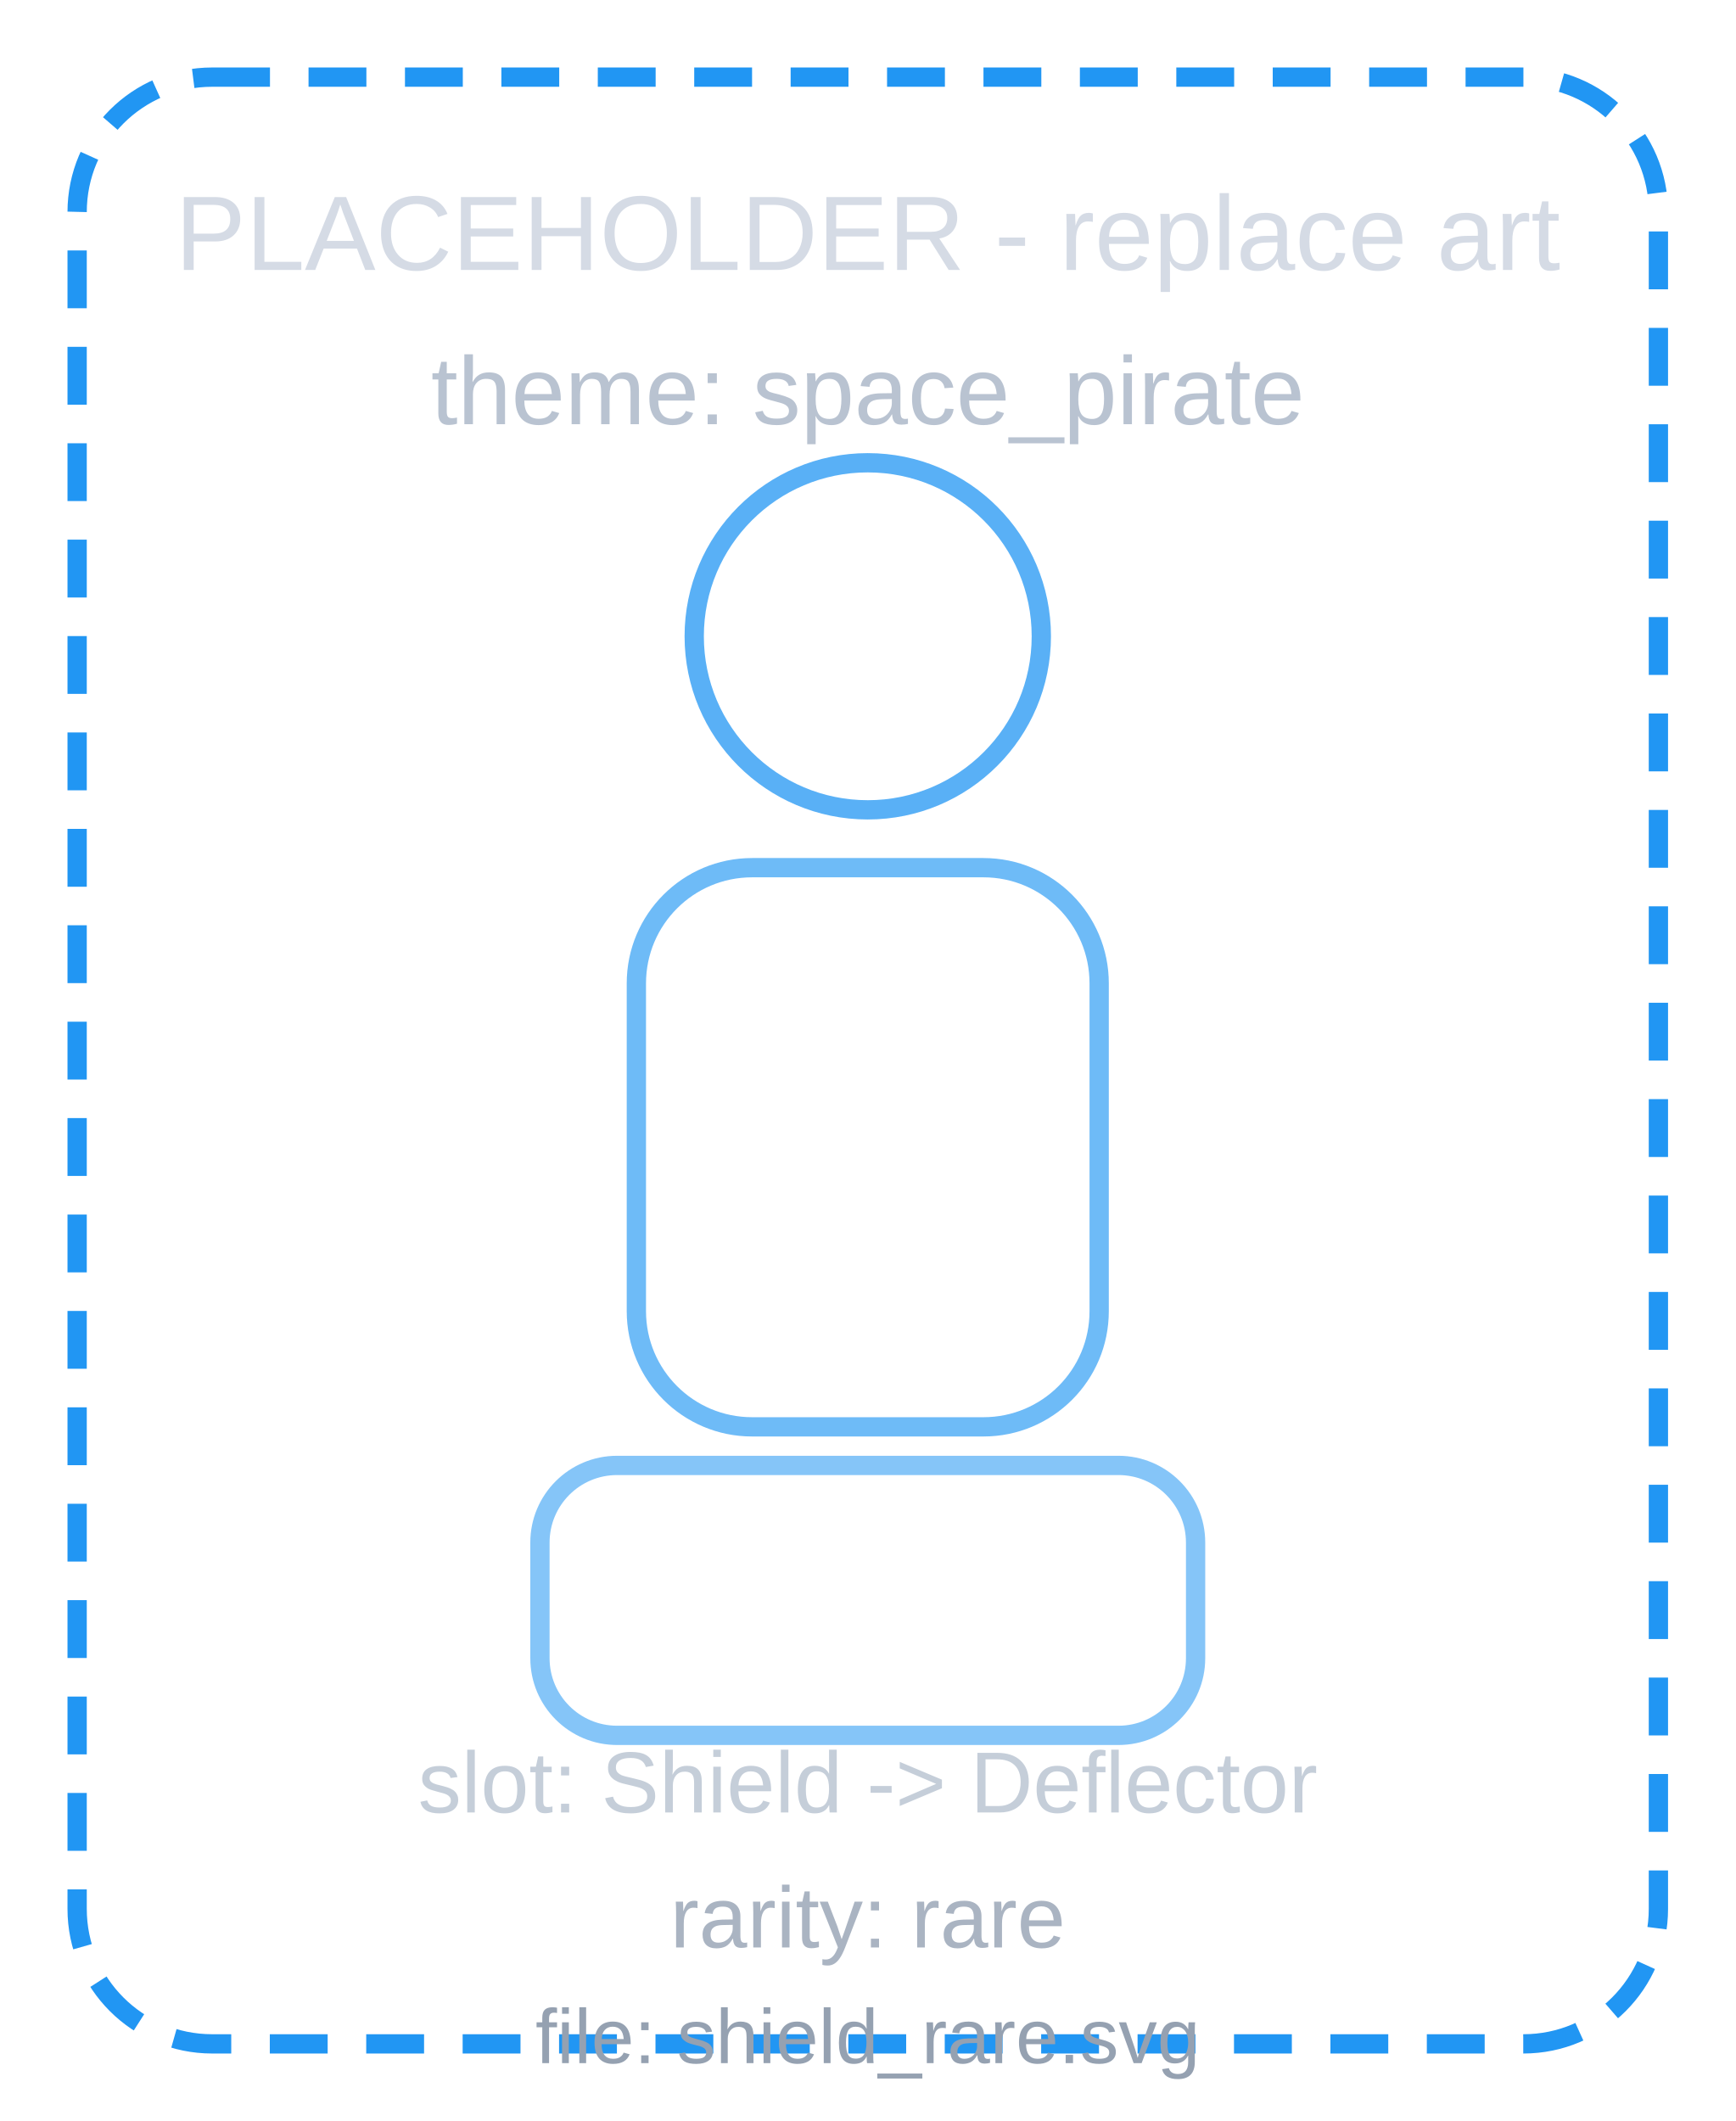
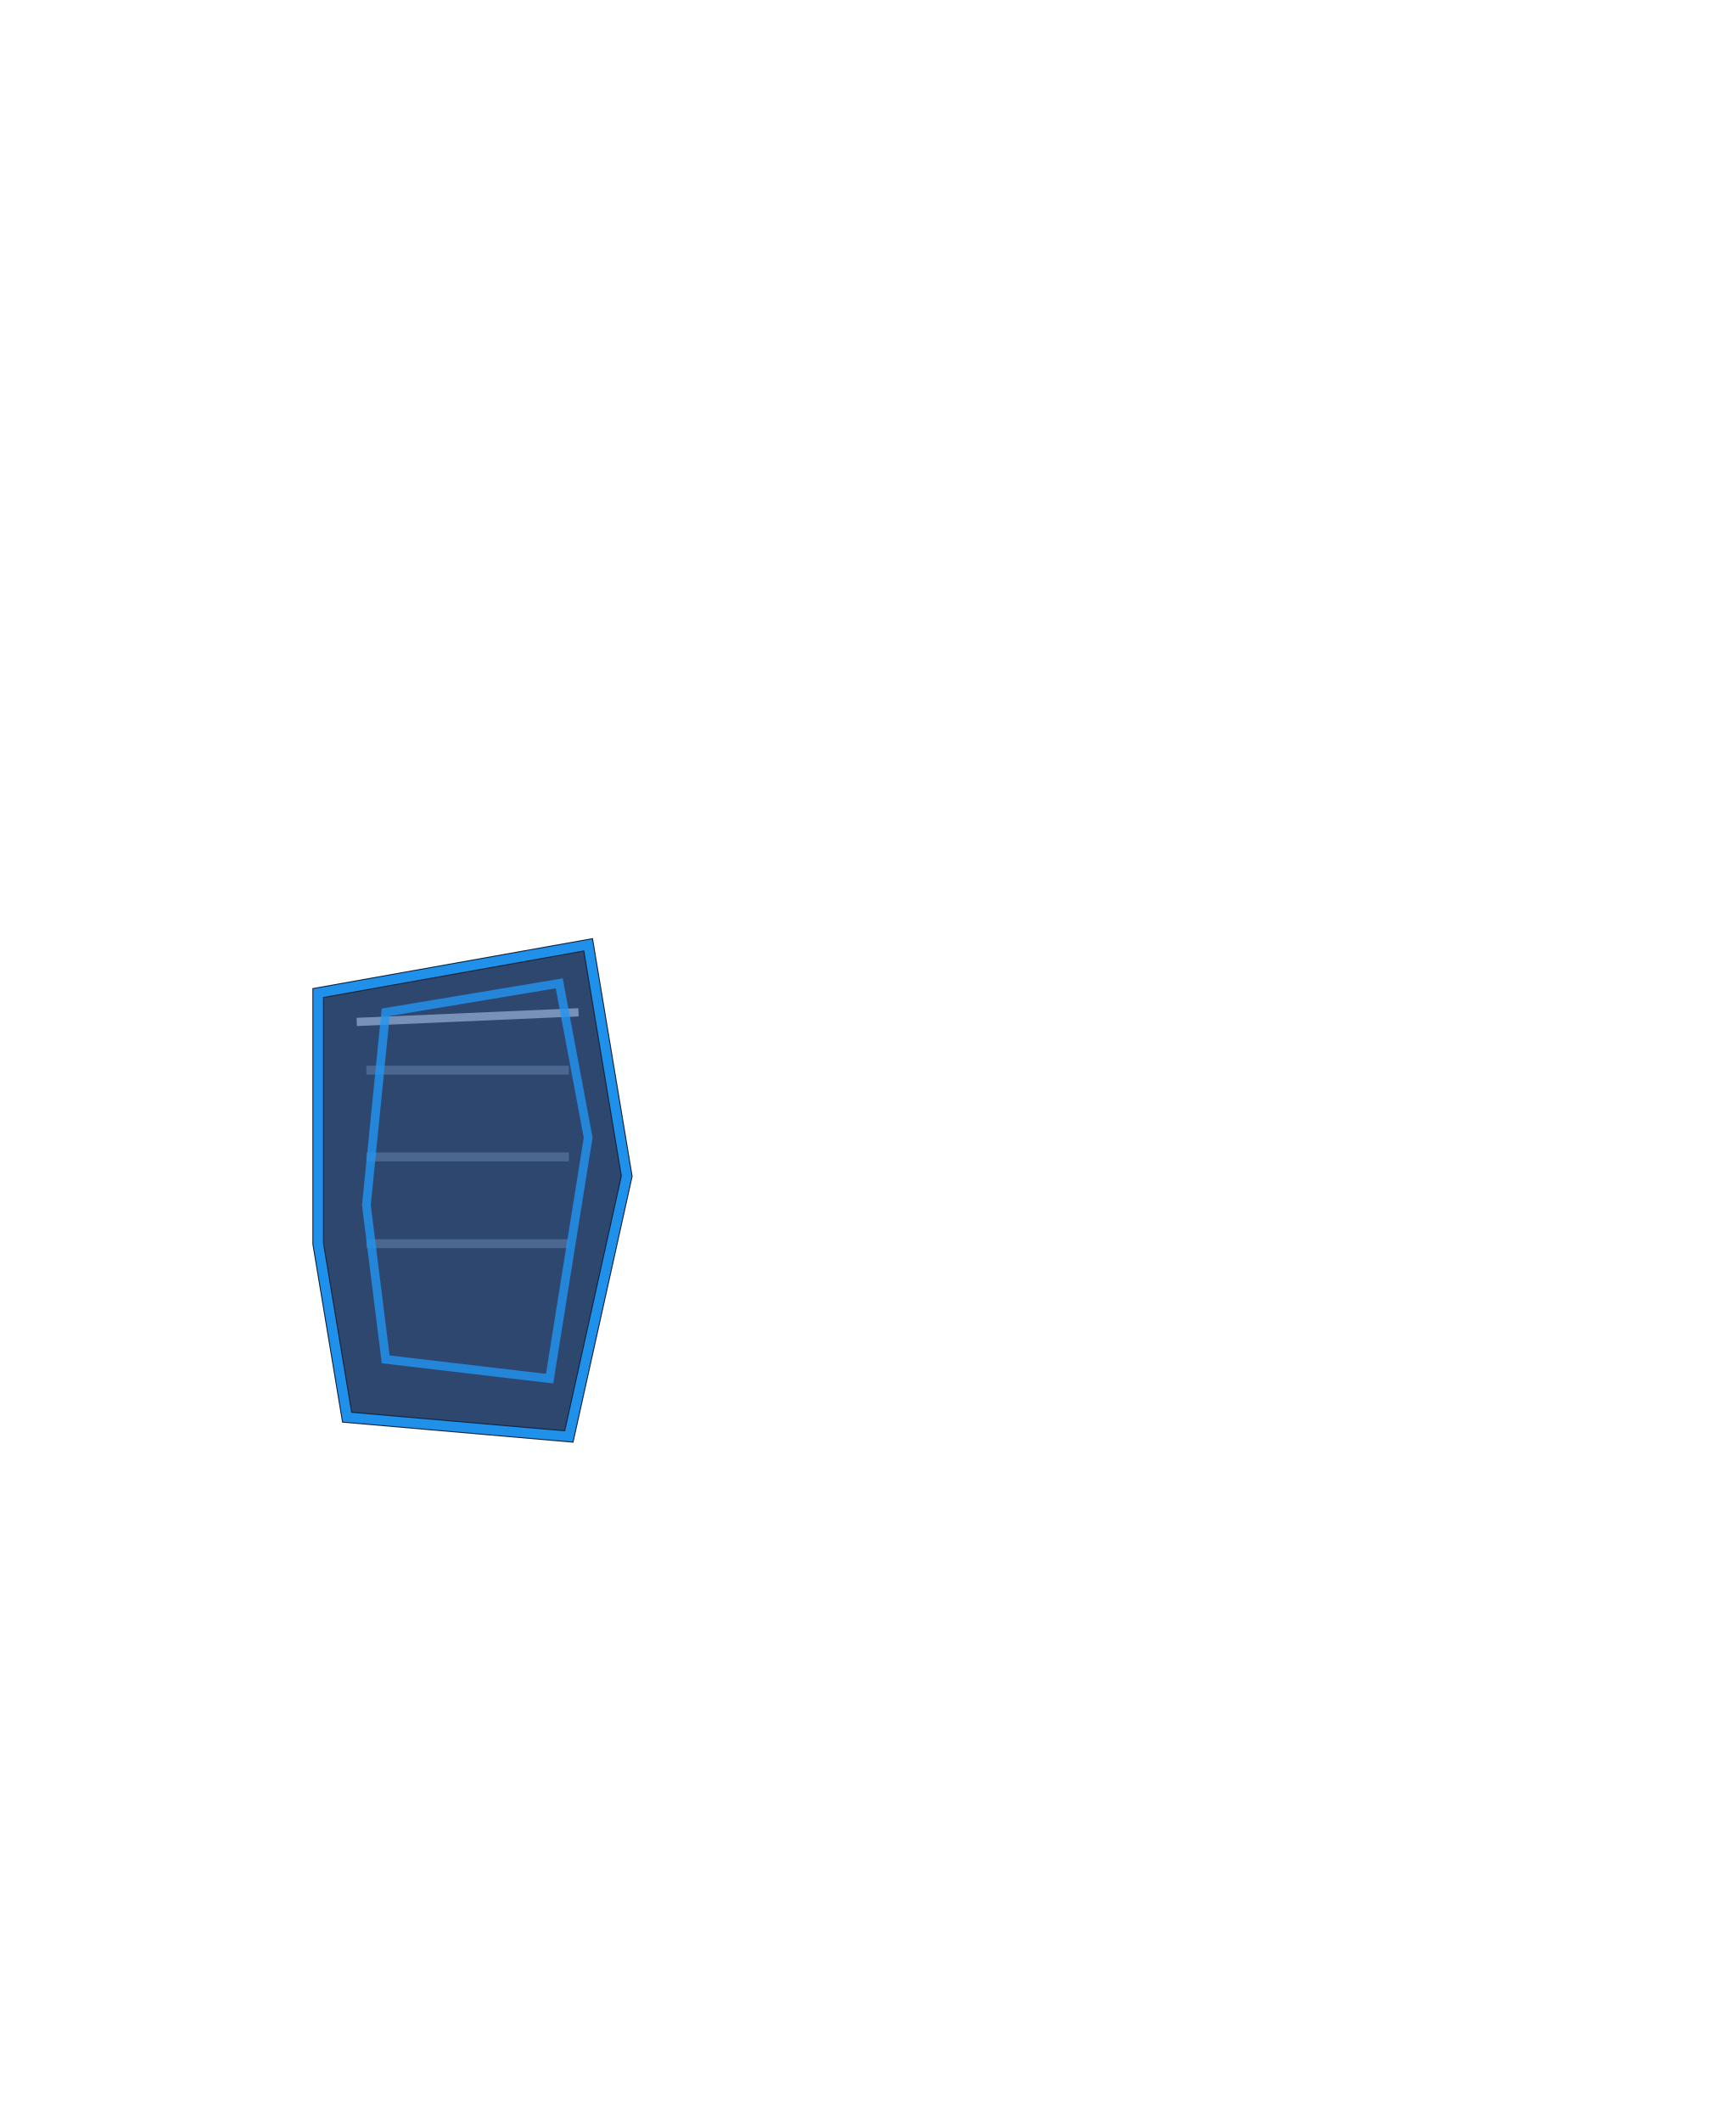
- <svg xmlns="http://www.w3.org/2000/svg" viewBox="0 0 180 220">
-   <defs>
-     <style>
-       .p { font-family: Arial, sans-serif; }
-     </style>
-   </defs>
-   <rect x="8" y="8" width="164" height="204" rx="14" fill="none" stroke="#2196f3" stroke-width="2" stroke-dasharray="6 4" />
-   <circle cx="90" cy="66" r="18" fill="none" stroke="#2196f3" stroke-width="2" opacity="0.75" />
-   <rect x="66" y="90" width="48" height="58" rx="12" fill="none" stroke="#2196f3" stroke-width="2" opacity="0.65" />
-   <rect x="56" y="152" width="68" height="28" rx="8" fill="none" stroke="#2196f3" stroke-width="2" opacity="0.55" />
-   <text class="p" x="90" y="28" text-anchor="middle" fill="#d5dbe5" font-size="11">PLACEHOLDER - replace art</text>
-   <text class="p" x="90" y="44" text-anchor="middle" fill="#b9c3d1" font-size="10">theme: space_pirate</text>
-   <text class="p" x="90" y="188" text-anchor="middle" fill="#c5ced9" font-size="9">slot: Shield -&gt; Deflector</text>
-   <text class="p" x="90" y="202" text-anchor="middle" fill="#aab4c2" font-size="9">rarity: rare</text>
-   <text class="p" x="90" y="214" text-anchor="middle" fill="#95a1b1" font-size="8">file: shield_rare.svg</text>
+ <svg xmlns="http://www.w3.org/2000/svg" viewBox="0 0 180 220" width="180" height="220">
+   <g id="shield_rare">
+     <path d="M33 103 L61 98 L65 122 L59 149 L36 147 L33 129 Z" fill="#2e476f" stroke="#13233a" stroke-width="1.2" />
+     <path d="M33 103 L61 98 L65 122 L59 149 L36 147 L33 129 Z" fill="none" stroke="#2196F3" stroke-width="1" opacity="0.95" />
+     <path d="M37 106 L60 105" stroke="#a6c0e4" stroke-width="0.85" opacity="0.62" />
+     <path d="M38 111 L59 111 M38 120 L59 120 M38 129 L59 129" stroke="#58739b" stroke-width="0.92" opacity="0.72" />
+     <path d="M40 105 L58 102 L61 118 L57 143 L40 141 L38 125 Z" fill="none" stroke="#2196F3" stroke-width="0.9" opacity="0.8" />
+   </g>
</svg>
